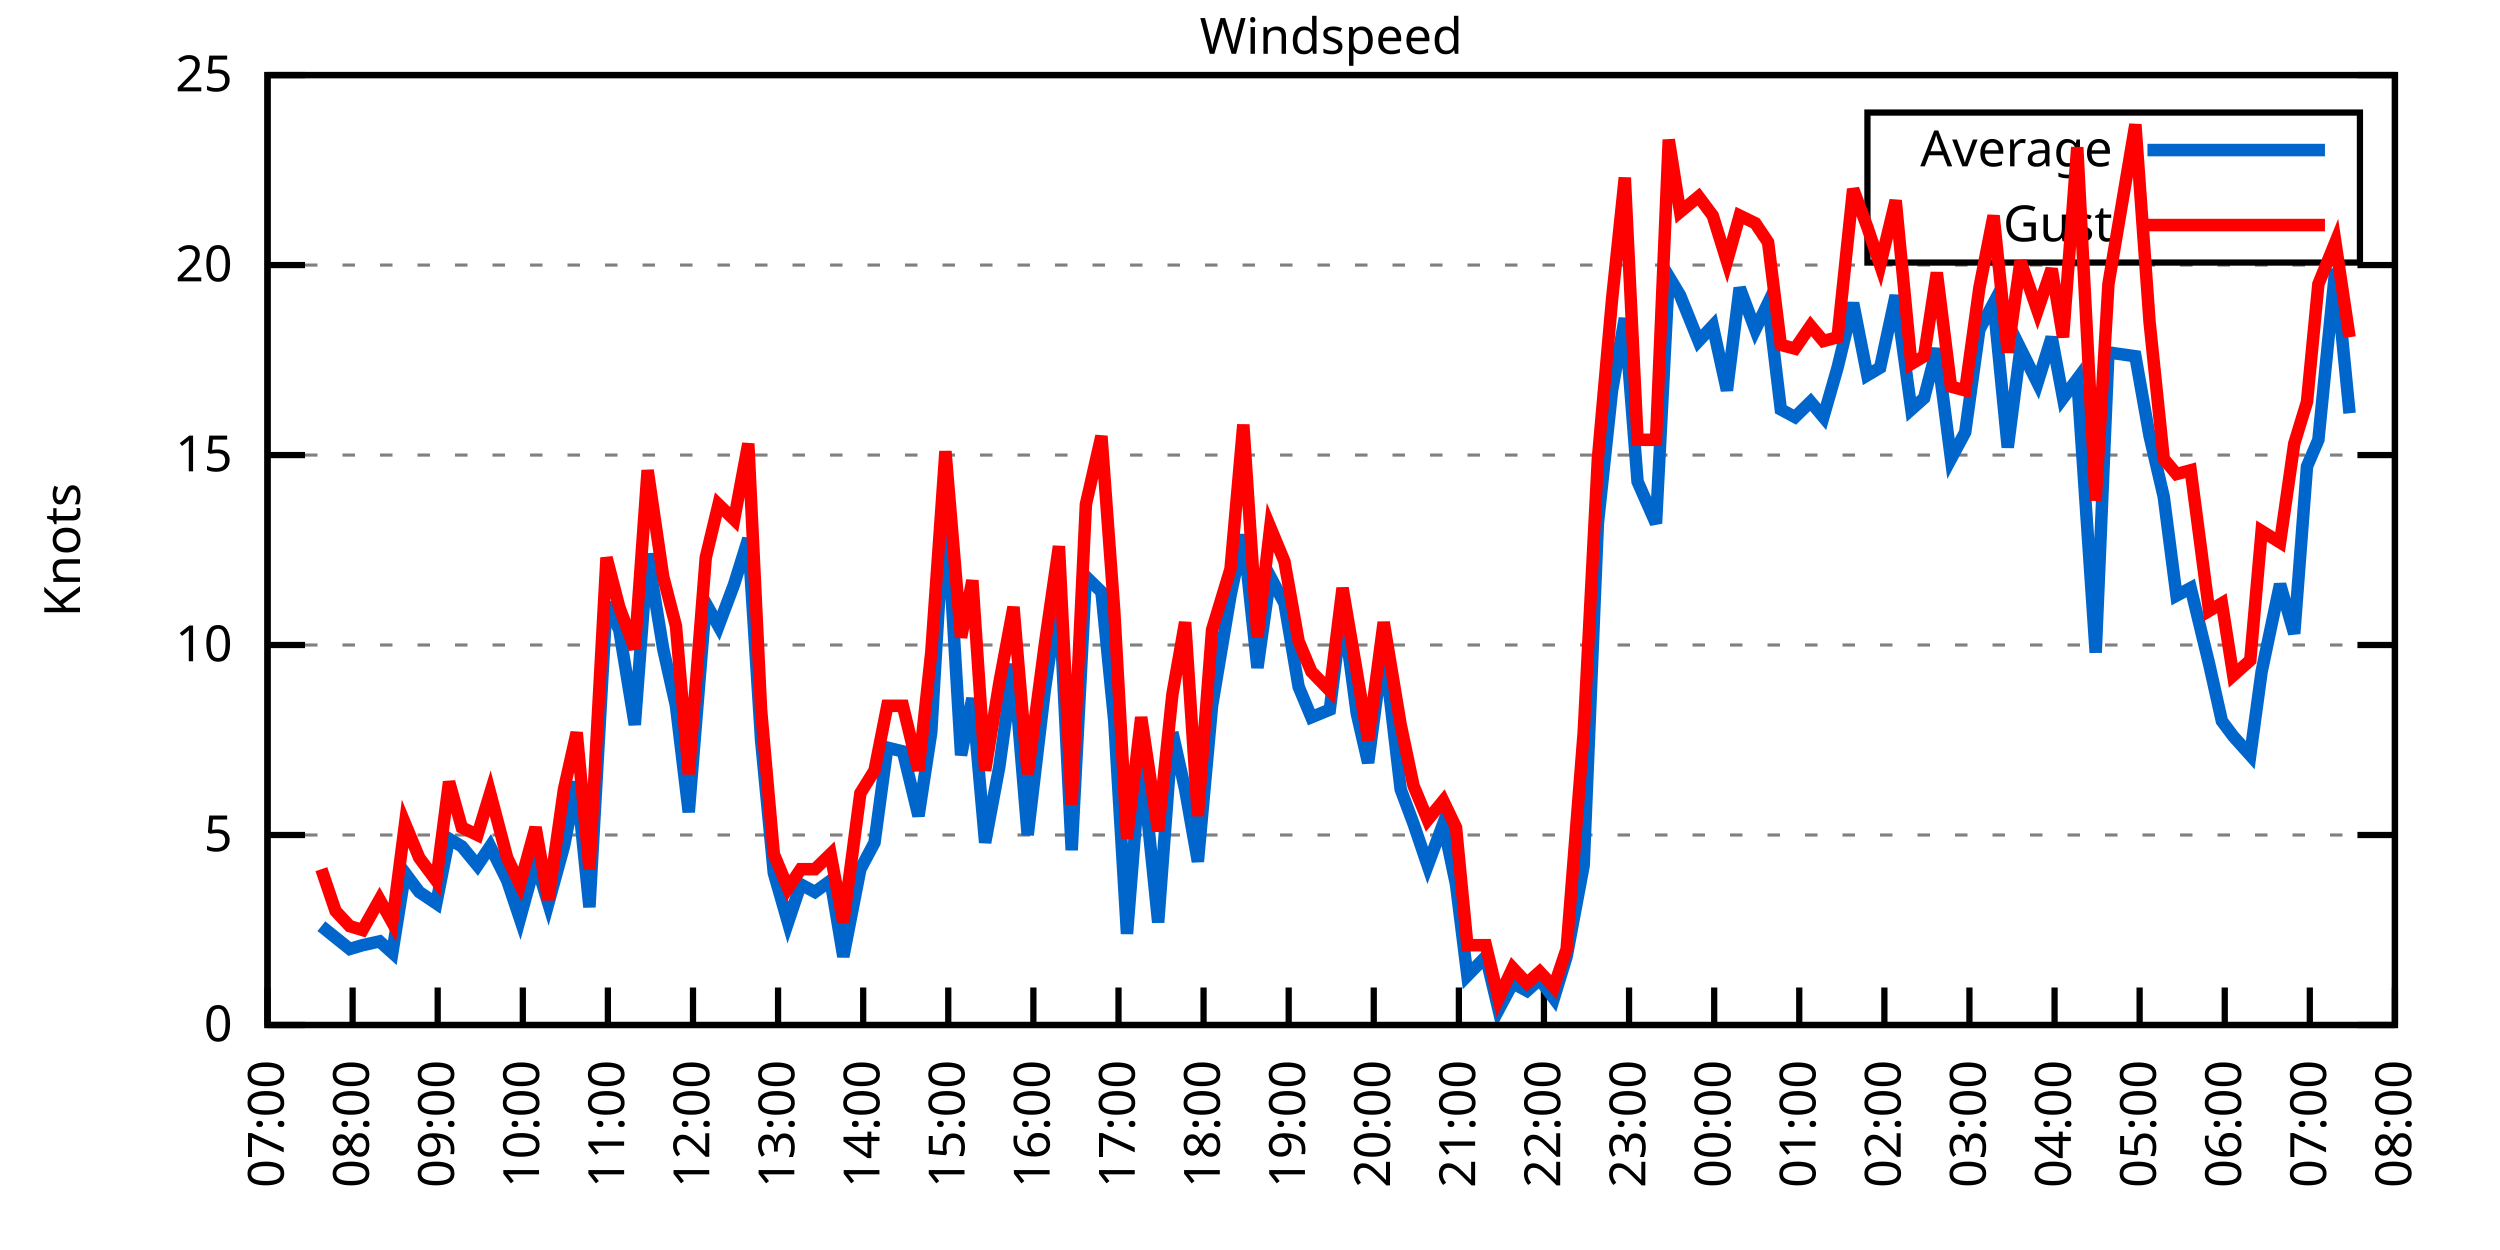
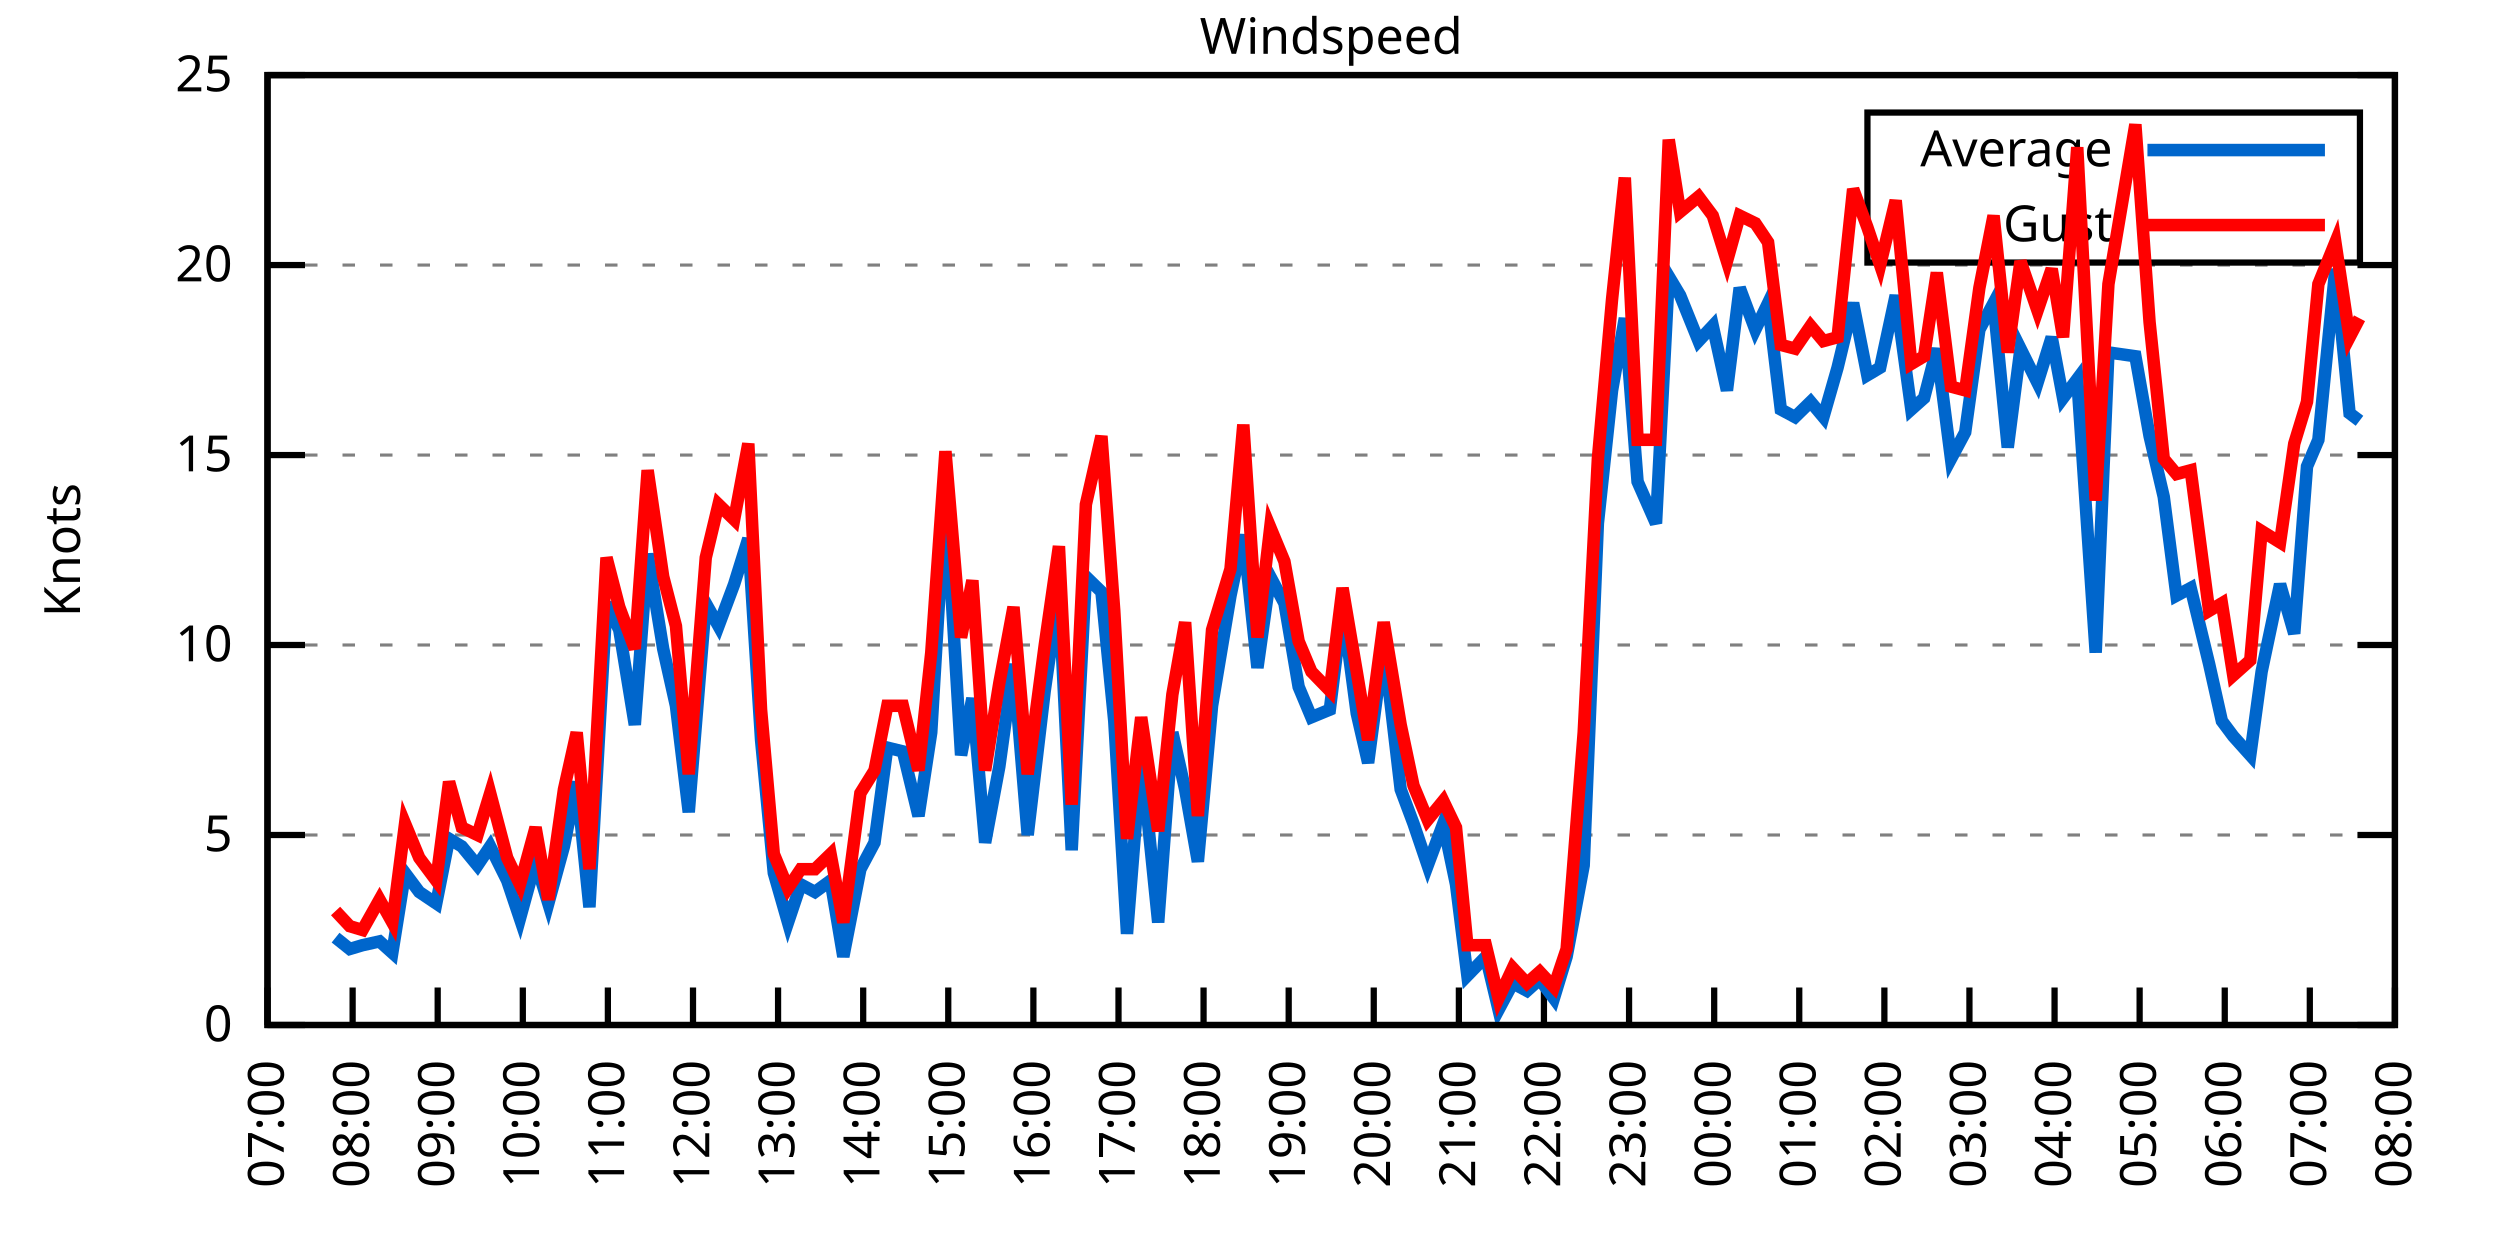
<svg xmlns="http://www.w3.org/2000/svg" xmlns:xlink="http://www.w3.org/1999/xlink" width="400" height="200" viewBox="0 0 400 200">
  <g id="gnuplot_canvas">
    <rect x="0" y="0" width="400" height="200" fill="none" />
    <defs>
      <circle id="gpDot" r="0.5" stroke-width="0.5" stroke="currentColor" />
      <path id="gpPt0" stroke-width="0.333" stroke="currentColor" d="M-1,0 h2 M0,-1 v2" />
      <path id="gpPt1" stroke-width="0.333" stroke="currentColor" d="M-1,-1 L1,1 M1,-1 L-1,1" />
      <path id="gpPt2" stroke-width="0.333" stroke="currentColor" d="M-1,0 L1,0 M0,-1 L0,1 M-1,-1 L1,1 M-1,1 L1,-1" />
      <rect id="gpPt3" stroke-width="0.333" stroke="currentColor" x="-1" y="-1" width="2" height="2" />
      <rect id="gpPt4" stroke-width="0.333" stroke="currentColor" fill="currentColor" x="-1" y="-1" width="2" height="2" />
      <circle id="gpPt5" stroke-width="0.333" stroke="currentColor" cx="0" cy="0" r="1" />
      <use xlink:href="#gpPt5" id="gpPt6" fill="currentColor" stroke="none" />
      <path id="gpPt7" stroke-width="0.333" stroke="currentColor" d="M0,-1.33 L-1.33,0.67 L1.33,0.67 z" />
      <use xlink:href="#gpPt7" id="gpPt8" fill="currentColor" stroke="none" />
      <use xlink:href="#gpPt7" id="gpPt9" stroke="currentColor" transform="rotate(180)" />
      <use xlink:href="#gpPt9" id="gpPt10" fill="currentColor" stroke="none" />
      <use xlink:href="#gpPt3" id="gpPt11" stroke="currentColor" transform="rotate(45)" />
      <use xlink:href="#gpPt11" id="gpPt12" fill="currentColor" stroke="none" />
      <path id="gpPt13" stroke-width="0.333" stroke="currentColor" d="M0,1.330 L1.265,0.411 L0.782,-1.067 L-0.782,-1.076 L-1.265,0.411 z" />
      <use xlink:href="#gpPt13" id="gpPt14" fill="currentColor" stroke="none" />
      <filter id="textbox" filterUnits="objectBoundingBox" x="0" y="0" height="1" width="1">
        <feFlood flood-color="white" flood-opacity="1" result="bgnd" />
        <feComposite in="SourceGraphic" in2="bgnd" operator="atop" />
      </filter>
      <filter id="greybox" filterUnits="objectBoundingBox" x="0" y="0" height="1" width="1">
        <feFlood flood-color="lightgrey" flood-opacity="1" result="grey" />
        <feComposite in="SourceGraphic" in2="grey" operator="atop" />
      </filter>
    </defs>
    <g fill="none" color="white" stroke="currentColor" stroke-width="1.00" stroke-linecap="butt" stroke-linejoin="miter">
</g>
    <g fill="none" color="black" stroke="currentColor" stroke-width="1.00" stroke-linecap="butt" stroke-linejoin="miter">
      <g stroke="none" shape-rendering="crispEdges">
        <polygon fill="rgb(255, 255, 255)" points="42.80,164.00 383.18,164.00 383.18,12.02 42.80,12.02 " />
      </g>
    </g>
    <g fill="none" color="black" stroke="currentColor" stroke-width="1.00" stroke-linecap="butt" stroke-linejoin="miter">
</g>
    <g fill="none" color="black" stroke="black" stroke-width="0.50" stroke-linecap="butt" stroke-linejoin="miter">
</g>
    <g fill="none" color="gray" stroke="currentColor" stroke-width="0.50" stroke-linecap="butt" stroke-linejoin="miter">
      <path stroke="gray" stroke-dasharray="2,4" class="gridline" d="M42.80,164.00 L383.19,164.00  " />
    </g>
    <g fill="none" color="gray" stroke="gray" stroke-width="1.00" stroke-linecap="butt" stroke-linejoin="miter">
</g>
    <g fill="none" color="black" stroke="currentColor" stroke-width="1.00" stroke-linecap="butt" stroke-linejoin="miter">
      <path stroke="black" d="M42.80,164.00 L48.80,164.00 M383.19,164.00 L377.19,164.00  " />
      <g transform="translate(37.20,166.60)" stroke="none" fill="black" font-family="Sans" font-size="8.00" text-anchor="end">
        <text>
          <tspan font-family="Sans"> 0</tspan>
        </text>
      </g>
    </g>
    <g fill="none" color="black" stroke="currentColor" stroke-width="1.00" stroke-linecap="butt" stroke-linejoin="miter">
</g>
    <g fill="none" color="black" stroke="black" stroke-width="0.50" stroke-linecap="butt" stroke-linejoin="miter">
</g>
    <g fill="none" color="gray" stroke="currentColor" stroke-width="0.50" stroke-linecap="butt" stroke-linejoin="miter">
      <path stroke="gray" stroke-dasharray="2,4" class="gridline" d="M42.80,133.60 L383.19,133.60  " />
    </g>
    <g fill="none" color="gray" stroke="gray" stroke-width="1.00" stroke-linecap="butt" stroke-linejoin="miter">
</g>
    <g fill="none" color="black" stroke="currentColor" stroke-width="1.00" stroke-linecap="butt" stroke-linejoin="miter">
      <path stroke="black" d="M42.80,133.60 L48.80,133.60 M383.19,133.60 L377.19,133.60  " />
      <g transform="translate(37.20,136.20)" stroke="none" fill="black" font-family="Sans" font-size="8.00" text-anchor="end">
        <text>
          <tspan font-family="Sans"> 5</tspan>
        </text>
      </g>
    </g>
    <g fill="none" color="black" stroke="currentColor" stroke-width="1.00" stroke-linecap="butt" stroke-linejoin="miter">
</g>
    <g fill="none" color="black" stroke="black" stroke-width="0.50" stroke-linecap="butt" stroke-linejoin="miter">
</g>
    <g fill="none" color="gray" stroke="currentColor" stroke-width="0.50" stroke-linecap="butt" stroke-linejoin="miter">
      <path stroke="gray" stroke-dasharray="2,4" class="gridline" d="M42.80,103.20 L383.19,103.20  " />
    </g>
    <g fill="none" color="gray" stroke="gray" stroke-width="1.00" stroke-linecap="butt" stroke-linejoin="miter">
</g>
    <g fill="none" color="black" stroke="currentColor" stroke-width="1.00" stroke-linecap="butt" stroke-linejoin="miter">
      <path stroke="black" d="M42.80,103.20 L48.80,103.20 M383.19,103.20 L377.19,103.20  " />
      <g transform="translate(37.20,105.80)" stroke="none" fill="black" font-family="Sans" font-size="8.00" text-anchor="end">
        <text>
          <tspan font-family="Sans"> 10</tspan>
        </text>
      </g>
    </g>
    <g fill="none" color="black" stroke="currentColor" stroke-width="1.00" stroke-linecap="butt" stroke-linejoin="miter">
</g>
    <g fill="none" color="black" stroke="black" stroke-width="0.50" stroke-linecap="butt" stroke-linejoin="miter">
</g>
    <g fill="none" color="gray" stroke="currentColor" stroke-width="0.50" stroke-linecap="butt" stroke-linejoin="miter">
      <path stroke="gray" stroke-dasharray="2,4" class="gridline" d="M42.80,72.81 L383.19,72.81  " />
    </g>
    <g fill="none" color="gray" stroke="gray" stroke-width="1.00" stroke-linecap="butt" stroke-linejoin="miter">
</g>
    <g fill="none" color="black" stroke="currentColor" stroke-width="1.00" stroke-linecap="butt" stroke-linejoin="miter">
      <path stroke="black" d="M42.80,72.81 L48.80,72.81 M383.19,72.81 L377.19,72.81  " />
      <g transform="translate(37.20,75.41)" stroke="none" fill="black" font-family="Sans" font-size="8.00" text-anchor="end">
        <text>
          <tspan font-family="Sans"> 15</tspan>
        </text>
      </g>
    </g>
    <g fill="none" color="black" stroke="currentColor" stroke-width="1.00" stroke-linecap="butt" stroke-linejoin="miter">
</g>
    <g fill="none" color="black" stroke="black" stroke-width="0.50" stroke-linecap="butt" stroke-linejoin="miter">
</g>
    <g fill="none" color="gray" stroke="currentColor" stroke-width="0.50" stroke-linecap="butt" stroke-linejoin="miter">
      <path stroke="gray" stroke-dasharray="2,4" class="gridline" d="M42.80,42.41 L383.19,42.41  " />
    </g>
    <g fill="none" color="gray" stroke="gray" stroke-width="1.00" stroke-linecap="butt" stroke-linejoin="miter">
</g>
    <g fill="none" color="black" stroke="currentColor" stroke-width="1.00" stroke-linecap="butt" stroke-linejoin="miter">
      <path stroke="black" d="M42.80,42.41 L48.80,42.41 M383.19,42.41 L377.19,42.41  " />
      <g transform="translate(37.20,45.01)" stroke="none" fill="black" font-family="Sans" font-size="8.00" text-anchor="end">
        <text>
          <tspan font-family="Sans"> 20</tspan>
        </text>
      </g>
    </g>
    <g fill="none" color="black" stroke="currentColor" stroke-width="1.00" stroke-linecap="butt" stroke-linejoin="miter">
</g>
    <g fill="none" color="black" stroke="black" stroke-width="0.50" stroke-linecap="butt" stroke-linejoin="miter">
</g>
    <g fill="none" color="gray" stroke="currentColor" stroke-width="0.50" stroke-linecap="butt" stroke-linejoin="miter">
      <path stroke="gray" stroke-dasharray="2,4" class="gridline" d="M42.80,12.01 L383.19,12.01  " />
    </g>
    <g fill="none" color="gray" stroke="gray" stroke-width="1.00" stroke-linecap="butt" stroke-linejoin="miter">
</g>
    <g fill="none" color="black" stroke="currentColor" stroke-width="1.00" stroke-linecap="butt" stroke-linejoin="miter">
      <path stroke="black" d="M42.80,12.01 L48.80,12.01 M383.19,12.01 L377.19,12.01  " />
      <g transform="translate(37.20,14.61)" stroke="none" fill="black" font-family="Sans" font-size="8.00" text-anchor="end">
        <text>
          <tspan font-family="Sans"> 25</tspan>
        </text>
      </g>
    </g>
    <g fill="none" color="black" stroke="currentColor" stroke-width="1.00" stroke-linecap="butt" stroke-linejoin="miter">
      <path stroke="black" d="M42.80,164.00 L42.80,158.00  " />
      <g transform="translate(45.40,169.60) rotate(270.00)" stroke="none" fill="black" font-family="Sans" font-size="8.00" text-anchor="end">
        <text>
          <tspan font-family="Sans">07:00</tspan>
        </text>
      </g>
    </g>
    <g fill="none" color="black" stroke="currentColor" stroke-width="1.00" stroke-linecap="butt" stroke-linejoin="miter">
      <path stroke="black" d="M56.42,164.00 L56.42,158.00  " />
      <g transform="translate(59.02,169.60) rotate(270.00)" stroke="none" fill="black" font-family="Sans" font-size="8.00" text-anchor="end">
        <text>
          <tspan font-family="Sans">08:00</tspan>
        </text>
      </g>
    </g>
    <g fill="none" color="black" stroke="currentColor" stroke-width="1.00" stroke-linecap="butt" stroke-linejoin="miter">
      <path stroke="black" d="M70.03,164.00 L70.03,158.00  " />
      <g transform="translate(72.63,169.60) rotate(270.00)" stroke="none" fill="black" font-family="Sans" font-size="8.00" text-anchor="end">
        <text>
          <tspan font-family="Sans">09:00</tspan>
        </text>
      </g>
    </g>
    <g fill="none" color="black" stroke="currentColor" stroke-width="1.00" stroke-linecap="butt" stroke-linejoin="miter">
      <path stroke="black" d="M83.65,164.00 L83.65,158.00  " />
      <g transform="translate(86.25,169.60) rotate(270.00)" stroke="none" fill="black" font-family="Sans" font-size="8.00" text-anchor="end">
        <text>
          <tspan font-family="Sans">10:00</tspan>
        </text>
      </g>
    </g>
    <g fill="none" color="black" stroke="currentColor" stroke-width="1.00" stroke-linecap="butt" stroke-linejoin="miter">
      <path stroke="black" d="M97.26,164.00 L97.26,158.00  " />
      <g transform="translate(99.86,169.60) rotate(270.00)" stroke="none" fill="black" font-family="Sans" font-size="8.00" text-anchor="end">
        <text>
          <tspan font-family="Sans">11:00</tspan>
        </text>
      </g>
    </g>
    <g fill="none" color="black" stroke="currentColor" stroke-width="1.00" stroke-linecap="butt" stroke-linejoin="miter">
      <path stroke="black" d="M110.88,164.00 L110.88,158.00  " />
      <g transform="translate(113.48,169.60) rotate(270.00)" stroke="none" fill="black" font-family="Sans" font-size="8.00" text-anchor="end">
        <text>
          <tspan font-family="Sans">12:00</tspan>
        </text>
      </g>
    </g>
    <g fill="none" color="black" stroke="currentColor" stroke-width="1.00" stroke-linecap="butt" stroke-linejoin="miter">
      <path stroke="black" d="M124.49,164.00 L124.49,158.00  " />
      <g transform="translate(127.09,169.60) rotate(270.00)" stroke="none" fill="black" font-family="Sans" font-size="8.00" text-anchor="end">
        <text>
          <tspan font-family="Sans">13:00</tspan>
        </text>
      </g>
    </g>
    <g fill="none" color="black" stroke="currentColor" stroke-width="1.00" stroke-linecap="butt" stroke-linejoin="miter">
      <path stroke="black" d="M138.11,164.00 L138.11,158.00  " />
      <g transform="translate(140.71,169.60) rotate(270.00)" stroke="none" fill="black" font-family="Sans" font-size="8.00" text-anchor="end">
        <text>
          <tspan font-family="Sans">14:00</tspan>
        </text>
      </g>
    </g>
    <g fill="none" color="black" stroke="currentColor" stroke-width="1.00" stroke-linecap="butt" stroke-linejoin="miter">
      <path stroke="black" d="M151.72,164.00 L151.72,158.00  " />
      <g transform="translate(154.32,169.60) rotate(270.00)" stroke="none" fill="black" font-family="Sans" font-size="8.00" text-anchor="end">
        <text>
          <tspan font-family="Sans">15:00</tspan>
        </text>
      </g>
    </g>
    <g fill="none" color="black" stroke="currentColor" stroke-width="1.00" stroke-linecap="butt" stroke-linejoin="miter">
      <path stroke="black" d="M165.34,164.00 L165.34,158.00  " />
      <g transform="translate(167.94,169.60) rotate(270.00)" stroke="none" fill="black" font-family="Sans" font-size="8.00" text-anchor="end">
        <text>
          <tspan font-family="Sans">16:00</tspan>
        </text>
      </g>
    </g>
    <g fill="none" color="black" stroke="currentColor" stroke-width="1.00" stroke-linecap="butt" stroke-linejoin="miter">
      <path stroke="black" d="M178.96,164.00 L178.96,158.00  " />
      <g transform="translate(181.56,169.60) rotate(270.00)" stroke="none" fill="black" font-family="Sans" font-size="8.00" text-anchor="end">
        <text>
          <tspan font-family="Sans">17:00</tspan>
        </text>
      </g>
    </g>
    <g fill="none" color="black" stroke="currentColor" stroke-width="1.00" stroke-linecap="butt" stroke-linejoin="miter">
      <path stroke="black" d="M192.57,164.00 L192.57,158.00  " />
      <g transform="translate(195.17,169.60) rotate(270.00)" stroke="none" fill="black" font-family="Sans" font-size="8.00" text-anchor="end">
        <text>
          <tspan font-family="Sans">18:00</tspan>
        </text>
      </g>
    </g>
    <g fill="none" color="black" stroke="currentColor" stroke-width="1.00" stroke-linecap="butt" stroke-linejoin="miter">
      <path stroke="black" d="M206.19,164.00 L206.19,158.00  " />
      <g transform="translate(208.79,169.60) rotate(270.00)" stroke="none" fill="black" font-family="Sans" font-size="8.00" text-anchor="end">
        <text>
          <tspan font-family="Sans">19:00</tspan>
        </text>
      </g>
    </g>
    <g fill="none" color="black" stroke="currentColor" stroke-width="1.00" stroke-linecap="butt" stroke-linejoin="miter">
      <path stroke="black" d="M219.80,164.00 L219.80,158.00  " />
      <g transform="translate(222.40,169.60) rotate(270.00)" stroke="none" fill="black" font-family="Sans" font-size="8.00" text-anchor="end">
        <text>
          <tspan font-family="Sans">20:00</tspan>
        </text>
      </g>
    </g>
    <g fill="none" color="black" stroke="currentColor" stroke-width="1.00" stroke-linecap="butt" stroke-linejoin="miter">
      <path stroke="black" d="M233.42,164.00 L233.42,158.00  " />
      <g transform="translate(236.02,169.60) rotate(270.00)" stroke="none" fill="black" font-family="Sans" font-size="8.00" text-anchor="end">
        <text>
          <tspan font-family="Sans">21:00</tspan>
        </text>
      </g>
    </g>
    <g fill="none" color="black" stroke="currentColor" stroke-width="1.00" stroke-linecap="butt" stroke-linejoin="miter">
      <path stroke="black" d="M247.03,164.00 L247.03,158.00  " />
      <g transform="translate(249.63,169.60) rotate(270.00)" stroke="none" fill="black" font-family="Sans" font-size="8.00" text-anchor="end">
        <text>
          <tspan font-family="Sans">22:00</tspan>
        </text>
      </g>
    </g>
    <g fill="none" color="black" stroke="currentColor" stroke-width="1.00" stroke-linecap="butt" stroke-linejoin="miter">
      <path stroke="black" d="M260.65,164.00 L260.65,158.00  " />
      <g transform="translate(263.25,169.60) rotate(270.00)" stroke="none" fill="black" font-family="Sans" font-size="8.00" text-anchor="end">
        <text>
          <tspan font-family="Sans">23:00</tspan>
        </text>
      </g>
    </g>
    <g fill="none" color="black" stroke="currentColor" stroke-width="1.00" stroke-linecap="butt" stroke-linejoin="miter">
      <path stroke="black" d="M274.27,164.00 L274.27,158.00  " />
      <g transform="translate(276.87,169.60) rotate(270.00)" stroke="none" fill="black" font-family="Sans" font-size="8.00" text-anchor="end">
        <text>
          <tspan font-family="Sans">00:00</tspan>
        </text>
      </g>
    </g>
    <g fill="none" color="black" stroke="currentColor" stroke-width="1.00" stroke-linecap="butt" stroke-linejoin="miter">
      <path stroke="black" d="M287.88,164.00 L287.88,158.00  " />
      <g transform="translate(290.48,169.60) rotate(270.00)" stroke="none" fill="black" font-family="Sans" font-size="8.00" text-anchor="end">
        <text>
          <tspan font-family="Sans">01:00</tspan>
        </text>
      </g>
    </g>
    <g fill="none" color="black" stroke="currentColor" stroke-width="1.00" stroke-linecap="butt" stroke-linejoin="miter">
      <path stroke="black" d="M301.50,164.00 L301.50,158.00  " />
      <g transform="translate(304.10,169.60) rotate(270.00)" stroke="none" fill="black" font-family="Sans" font-size="8.00" text-anchor="end">
        <text>
          <tspan font-family="Sans">02:00</tspan>
        </text>
      </g>
    </g>
    <g fill="none" color="black" stroke="currentColor" stroke-width="1.00" stroke-linecap="butt" stroke-linejoin="miter">
      <path stroke="black" d="M315.11,164.00 L315.11,158.00  " />
      <g transform="translate(317.71,169.60) rotate(270.00)" stroke="none" fill="black" font-family="Sans" font-size="8.00" text-anchor="end">
        <text>
          <tspan font-family="Sans">03:00</tspan>
        </text>
      </g>
    </g>
    <g fill="none" color="black" stroke="currentColor" stroke-width="1.00" stroke-linecap="butt" stroke-linejoin="miter">
      <path stroke="black" d="M328.73,164.00 L328.73,158.00  " />
      <g transform="translate(331.33,169.60) rotate(270.00)" stroke="none" fill="black" font-family="Sans" font-size="8.00" text-anchor="end">
        <text>
          <tspan font-family="Sans">04:00</tspan>
        </text>
      </g>
    </g>
    <g fill="none" color="black" stroke="currentColor" stroke-width="1.00" stroke-linecap="butt" stroke-linejoin="miter">
      <path stroke="black" d="M342.34,164.00 L342.34,158.00  " />
      <g transform="translate(344.94,169.60) rotate(270.00)" stroke="none" fill="black" font-family="Sans" font-size="8.00" text-anchor="end">
        <text>
          <tspan font-family="Sans">05:00</tspan>
        </text>
      </g>
    </g>
    <g fill="none" color="black" stroke="currentColor" stroke-width="1.00" stroke-linecap="butt" stroke-linejoin="miter">
      <path stroke="black" d="M355.96,164.00 L355.96,158.00  " />
      <g transform="translate(358.56,169.60) rotate(270.00)" stroke="none" fill="black" font-family="Sans" font-size="8.00" text-anchor="end">
        <text>
          <tspan font-family="Sans">06:00</tspan>
        </text>
      </g>
    </g>
    <g fill="none" color="black" stroke="currentColor" stroke-width="1.00" stroke-linecap="butt" stroke-linejoin="miter">
      <path stroke="black" d="M369.57,164.00 L369.57,158.00  " />
      <g transform="translate(372.17,169.60) rotate(270.00)" stroke="none" fill="black" font-family="Sans" font-size="8.00" text-anchor="end">
        <text>
          <tspan font-family="Sans">07:00</tspan>
        </text>
      </g>
    </g>
    <g fill="none" color="black" stroke="currentColor" stroke-width="1.00" stroke-linecap="butt" stroke-linejoin="miter">
      <path stroke="black" d="M383.19,164.00 L383.19,158.00  " />
      <g transform="translate(385.79,169.60) rotate(270.00)" stroke="none" fill="black" font-family="Sans" font-size="8.00" text-anchor="end">
        <text>
          <tspan font-family="Sans">08:00</tspan>
        </text>
      </g>
    </g>
    <g fill="none" color="black" stroke="currentColor" stroke-width="1.00" stroke-linecap="butt" stroke-linejoin="miter">
</g>
    <g fill="none" color="black" stroke="currentColor" stroke-width="1.00" stroke-linecap="butt" stroke-linejoin="miter">
      <path stroke="black" d="M42.80,12.01 L42.80,164.00 L383.19,164.00 L383.19,12.01 L42.80,12.01 Z  " />
    </g>
    <g fill="none" color="black" stroke="currentColor" stroke-width="1.00" stroke-linecap="butt" stroke-linejoin="miter">
</g>
    <g fill="none" color="black" stroke="currentColor" stroke-width="1.00" stroke-linecap="butt" stroke-linejoin="miter">
      <path stroke="black" d="M298.79,42.01 L298.79,18.01 L377.59,18.01 L377.59,42.01 L298.79,42.01 Z  " />
    </g>
    <g id="Windspeed_plot_1">
      <g fill="none" color="white" stroke="black" stroke-width="2.00" stroke-linecap="butt" stroke-linejoin="miter">
</g>
      <g fill="none" color="black" stroke="currentColor" stroke-width="2.00" stroke-linecap="butt" stroke-linejoin="miter">
        <g transform="translate(337.99,26.61)" stroke="none" fill="black" font-family="Sans" font-size="8.00" text-anchor="end">
          <text>
            <tspan font-family="Sans">Average</tspan>
          </text>
        </g>
      </g>
      <g fill="none" color="black" stroke="currentColor" stroke-width="2.00" stroke-linecap="butt" stroke-linejoin="miter">
-         <path stroke="rgb(  0, 102, 204)" d="M343.59,24.01 L371.99,24.01 M51.42,148.19 L53.69,150.02 L55.96,151.84 L58.00,151.23 L60.73,150.62 L62.77,152.45   L64.81,139.68 L67.08,142.72 L69.80,144.55 L71.85,134.21 L73.89,135.43 L76.39,138.47 L78.43,135.43 L81.15,140.90   L83.19,146.98 L85.69,137.86 L87.73,144.55 L90.23,135.43 L92.27,125.09 L94.31,145.15 L97.04,96.52 L99.08,100.77   L101.57,115.97 L103.62,88.61 L106.11,103.81 L108.15,112.93 L110.20,129.95 L112.92,96.52 L114.96,100.16 L117.46,93.48   L119.73,86.18 L121.77,118.40 L123.81,139.68 L126.08,147.59 L128.12,141.51 L130.39,142.72 L132.89,140.90 L134.93,153.06   L137.66,139.07 L139.92,134.82 L141.97,119.62 L144.46,120.23 L146.96,130.56 L149.00,117.19 L151.27,78.89 L153.77,120.83   L155.58,111.72 L157.62,134.82 L159.89,122.66 L162.16,106.24 L164.43,133.60 L167.16,110.50 L169.43,94.69 L171.47,136.03   L173.74,92.26 L176.23,94.69 L178.28,115.36 L180.32,149.41 L182.59,120.83 L185.31,147.59 L187.58,117.19 L189.62,126.31   L191.66,137.86 L193.93,112.93 L196.88,95.30 L198.93,85.57 L201.19,106.85 L203.24,92.26 L205.51,96.52 L207.78,109.89   L209.82,114.76 L212.77,113.54 L214.81,97.12 L217.08,114.15 L218.90,122.05 L221.39,103.20 L224.11,126.31 L226.16,131.78   L228.43,138.47 L230.92,131.78 L232.96,141.51 L234.78,156.10 L237.73,153.06 L239.77,161.57 L242.04,157.31 L244.31,158.53   L246.35,156.70 L248.62,159.74 L250.66,153.06 L253.39,138.47 L255.66,83.75 L257.93,62.47 L259.97,50.92 L262.01,77.06   L264.96,83.75 L267.00,44.23 L268.82,47.27 L271.77,54.57 L274.04,52.14 L276.31,62.47 L278.35,46.06 L280.85,52.74   L282.89,48.49 L284.93,65.51 L287.20,66.73 L289.70,64.29 L291.74,66.73 L294.01,58.82 L296.50,48.49 L298.77,60.04   L300.82,58.82 L303.31,47.27 L305.81,65.51 L307.85,63.69 L309.89,55.78 L312.16,73.41 L314.43,69.16 L316.70,52.74   L318.97,48.49 L321.24,71.59 L323.28,55.78 L326.00,61.25 L328.27,53.96 L330.09,63.69 L332.36,60.65 L335.31,104.42   L337.35,56.39 L341.66,57.00 L343.93,69.77 L346.20,79.49 L348.24,95.30 L350.51,94.08 L353.46,106.24 L355.50,115.36   L357.32,117.80 L360.04,120.83 L361.86,107.46 L364.81,93.48 L367.08,101.38 L369.12,74.63 L370.94,70.37 L373.66,43.02   L375.93,66.12  " />
+         <path stroke="rgb(  0, 102, 204)" d="M343.59,24.01 L371.99,24.01 M53.69,150.02 L55.96,151.84 L58.00,151.23 L60.73,150.62 L62.77,152.45 L64.81,139.68   L67.08,142.72 L69.80,144.55 L71.85,134.21 L73.89,135.43 L76.39,138.47 L78.43,135.43 L81.15,140.90 L83.19,146.98   L85.69,137.86 L87.73,144.55 L90.23,135.43 L92.27,125.09 L94.31,145.15 L97.04,96.52 L99.08,100.77 L101.57,115.97   L103.62,88.61 L106.11,103.81 L108.15,112.93 L110.20,129.95 L112.92,96.52 L114.96,100.16 L117.46,93.48 L119.73,86.18   L121.77,118.40 L123.81,139.68 L126.08,147.59 L128.12,141.51 L130.39,142.72 L132.89,140.90 L134.93,153.06 L137.66,139.07   L139.92,134.82 L141.97,119.62 L144.46,120.23 L146.96,130.56 L149.00,117.19 L151.27,78.89 L153.77,120.83 L155.58,111.72   L157.62,134.82 L159.89,122.66 L162.16,106.24 L164.43,133.60 L167.16,110.50 L169.43,94.69 L171.47,136.03 L173.74,92.26   L176.23,94.69 L178.28,115.36 L180.32,149.41 L182.59,120.83 L185.31,147.59 L187.58,117.19 L189.62,126.31 L191.66,137.86   L193.93,112.93 L196.88,95.30 L198.93,85.57 L201.19,106.85 L203.24,92.26 L205.51,96.52 L207.78,109.89 L209.82,114.76   L212.77,113.54 L214.81,97.12 L217.08,114.15 L218.90,122.05 L221.39,103.20 L224.11,126.31 L226.16,131.78 L228.43,138.47   L230.92,131.78 L232.96,141.51 L234.78,156.10 L237.73,153.06 L239.77,161.57 L242.04,157.31 L244.31,158.53 L246.35,156.70   L248.62,159.74 L250.66,153.06 L253.39,138.47 L255.66,83.75 L257.93,62.47 L259.97,50.92 L262.01,77.06 L264.96,83.75   L267.00,44.23 L268.82,47.27 L271.77,54.57 L274.04,52.14 L276.31,62.47 L278.35,46.06 L280.85,52.74 L282.89,48.49   L284.93,65.51 L287.20,66.73 L289.70,64.29 L291.74,66.73 L294.01,58.82 L296.50,48.49 L298.77,60.04 L300.82,58.82   L303.31,47.27 L305.81,65.51 L307.85,63.69 L309.89,55.78 L312.16,73.41 L314.43,69.16 L316.70,52.74 L318.97,48.49   L321.24,71.59 L323.28,55.78 L326.00,61.25 L328.27,53.96 L330.09,63.69 L332.36,60.65 L335.31,104.42 L337.35,56.39   L341.66,57.00 L343.93,69.77 L346.20,79.49 L348.24,95.30 L350.51,94.08 L353.46,106.24 L355.50,115.36 L357.32,117.80   L360.04,120.83 L361.86,107.46 L364.81,93.48 L367.08,101.38 L369.12,74.63 L370.94,70.37 L373.66,43.02 L375.93,66.12   L377.52,67.33  " />
      </g>
    </g>
    <g id="Windspeed_plot_2">
      <g fill="none" color="black" stroke="currentColor" stroke-width="2.00" stroke-linecap="butt" stroke-linejoin="miter">
        <g transform="translate(337.99,38.61)" stroke="none" fill="black" font-family="Sans" font-size="8.00" text-anchor="end">
          <text>
            <tspan font-family="Sans">Gust</tspan>
          </text>
        </g>
      </g>
      <g fill="none" color="black" stroke="currentColor" stroke-width="2.00" stroke-linecap="butt" stroke-linejoin="miter">
-         <path stroke="rgb(255,   0,   0)" d="M343.59,36.01 L371.99,36.01 M51.42,139.07 L53.69,145.76 L55.96,148.19 L58.00,148.80 L60.73,143.94 L62.77,147.59   L64.81,131.78 L67.08,137.25 L69.80,140.90 L71.85,125.09 L73.89,132.39 L76.39,133.60 L78.43,126.91 L81.15,137.25   L83.19,141.51 L85.69,132.39 L87.73,143.94 L90.23,126.31 L92.27,117.19 L94.31,139.07 L97.04,89.22 L99.08,97.12   L101.57,103.81 L103.62,75.24 L106.11,92.26 L108.15,100.16 L110.20,123.87 L112.92,89.22 L114.96,80.71 L117.46,83.14   L119.73,70.98 L121.77,113.54 L123.81,136.64 L126.08,142.11 L128.12,139.07 L130.39,139.07 L132.89,136.64 L134.93,147.59   L137.66,126.91 L139.92,123.27 L141.97,112.93 L144.46,112.93 L146.96,123.27 L149.00,104.42 L151.27,72.20 L153.77,101.99   L155.58,92.87 L157.62,123.27 L159.89,109.28 L162.16,97.12 L164.43,123.87 L167.16,103.20 L169.43,87.40 L171.47,128.74   L173.74,80.71 L176.23,69.77 L178.28,97.73 L180.32,134.21 L182.59,114.76 L185.31,132.99 L187.58,111.11 L189.62,99.56   L191.66,130.56 L193.93,100.77 L196.88,91.04 L198.93,67.94 L201.19,101.99 L203.24,84.36 L205.51,89.83 L207.78,102.60   L209.82,107.46 L212.77,110.50 L214.81,94.08 L217.08,107.46 L218.90,118.40 L221.39,99.56 L224.11,115.97 L226.16,125.70   L228.43,131.17 L230.92,128.13 L232.96,132.39 L234.78,151.23 L237.73,151.23 L239.77,159.74 L242.04,154.88 L244.31,157.31   L246.35,155.49 L248.62,157.92 L250.66,151.84 L253.39,117.19 L255.66,73.41 L257.93,47.88 L259.97,28.42 L262.01,70.37   L264.96,70.37 L267.00,22.35 L268.82,33.90 L271.77,31.46 L274.04,34.50 L276.31,41.80 L278.35,34.50 L280.85,35.72   L282.89,38.76 L284.93,55.18 L287.20,55.78 L289.70,52.14 L291.74,54.57 L294.01,53.96 L296.50,30.25 L298.77,36.33   L300.82,42.41 L303.31,32.07 L305.81,58.21 L307.85,57.00 L309.89,43.62 L312.16,61.86 L314.43,62.47 L316.70,46.06   L318.97,34.50 L321.24,56.39 L323.28,41.80 L326.00,49.70 L328.27,43.02 L330.09,53.96 L332.36,23.56 L335.31,80.10   L337.35,45.45 L341.66,19.91 L343.93,51.53 L346.20,73.41 L348.24,75.85 L350.51,75.24 L353.46,97.73 L355.50,96.52   L357.32,108.07 L360.04,105.64 L361.86,84.97 L364.81,86.79 L367.08,70.98 L369.12,64.29 L370.94,45.45 L373.66,38.76   L375.93,53.96  " />
+         <path stroke="rgb(255,   0,   0)" d="M343.59,36.01 L371.99,36.01 M53.69,145.76 L55.96,148.19 L58.00,148.80 L60.73,143.94 L62.77,147.59 L64.81,131.78   L67.08,137.25 L69.80,140.90 L71.85,125.09 L73.89,132.39 L76.39,133.60 L78.43,126.91 L81.15,137.25 L83.19,141.51   L85.69,132.39 L87.73,143.94 L90.23,126.31 L92.27,117.19 L94.31,139.07 L97.04,89.22 L99.08,97.12 L101.57,103.81   L103.62,75.24 L106.11,92.26 L108.15,100.16 L110.20,123.87 L112.92,89.22 L114.96,80.71 L117.46,83.14 L119.73,70.98   L121.77,113.54 L123.81,136.64 L126.08,142.11 L128.12,139.07 L130.39,139.07 L132.89,136.64 L134.93,147.59 L137.66,126.91   L139.92,123.27 L141.97,112.93 L144.46,112.93 L146.96,123.27 L149.00,104.42 L151.27,72.20 L153.77,101.99 L155.58,92.87   L157.62,123.27 L159.89,109.28 L162.16,97.12 L164.43,123.87 L167.16,103.20 L169.43,87.40 L171.47,128.74 L173.74,80.71   L176.23,69.77 L178.28,97.73 L180.32,134.21 L182.59,114.76 L185.31,132.99 L187.58,111.11 L189.62,99.56 L191.66,130.56   L193.93,100.77 L196.88,91.04 L198.93,67.94 L201.19,101.99 L203.24,84.36 L205.51,89.83 L207.78,102.60 L209.82,107.46   L212.77,110.50 L214.81,94.08 L217.08,107.46 L218.90,118.40 L221.39,99.56 L224.11,115.97 L226.16,125.70 L228.43,131.17   L230.92,128.13 L232.96,132.39 L234.78,151.23 L237.73,151.23 L239.77,159.74 L242.04,154.88 L244.31,157.31 L246.35,155.49   L248.62,157.92 L250.66,151.84 L253.39,117.19 L255.66,73.41 L257.93,47.88 L259.97,28.42 L262.01,70.37 L264.96,70.37   L267.00,22.35 L268.82,33.90 L271.77,31.46 L274.04,34.50 L276.31,41.80 L278.35,34.50 L280.85,35.72 L282.89,38.76   L284.93,55.18 L287.20,55.78 L289.70,52.14 L291.74,54.57 L294.01,53.96 L296.50,30.25 L298.77,36.33 L300.82,42.41   L303.31,32.07 L305.81,58.21 L307.85,57.00 L309.89,43.62 L312.16,61.86 L314.43,62.47 L316.70,46.06 L318.97,34.50   L321.24,56.39 L323.28,41.80 L326.00,49.70 L328.27,43.02 L330.09,53.96 L332.36,23.56 L335.31,80.10 L337.35,45.45   L341.66,19.91 L343.93,51.53 L346.20,73.41 L348.24,75.85 L350.51,75.24 L353.46,97.73 L355.50,96.52 L357.32,108.07   L360.04,105.64 L361.86,84.97 L364.81,86.79 L367.08,70.98 L369.12,64.29 L370.94,45.45 L373.66,38.76 L375.93,53.96   L377.52,50.92  " />
      </g>
    </g>
    <g fill="none" color="black" stroke="currentColor" stroke-width="2.00" stroke-linecap="butt" stroke-linejoin="miter">
</g>
    <g fill="none" color="black" stroke="black" stroke-width="1.00" stroke-linecap="butt" stroke-linejoin="miter">
</g>
    <g fill="none" color="black" stroke="currentColor" stroke-width="1.00" stroke-linecap="butt" stroke-linejoin="miter">
      <path stroke="black" d="M42.80,12.01 L42.80,164.00 L383.19,164.00 L383.19,12.01 L42.80,12.01 Z  " />
      <g transform="translate(12.80,88.01) rotate(270.00)" stroke="none" fill="black" font-family="Sans" font-size="8.00" text-anchor="middle">
        <text>
          <tspan font-family="Sans">Knots</tspan>
        </text>
      </g>
    </g>
    <g fill="none" color="black" stroke="currentColor" stroke-width="1.00" stroke-linecap="butt" stroke-linejoin="miter">
</g>
    <g fill="none" color="black" stroke="currentColor" stroke-width="1.00" stroke-linecap="butt" stroke-linejoin="miter">
      <g transform="translate(212.99,8.61)" stroke="none" fill="black" font-family="Sans" font-size="8.00" text-anchor="middle">
        <text>
          <tspan font-family="Sans">Windspeed</tspan>
        </text>
      </g>
    </g>
    <g fill="none" color="black" stroke="currentColor" stroke-width="1.00" stroke-linecap="butt" stroke-linejoin="miter">
</g>
  </g>
</svg>
